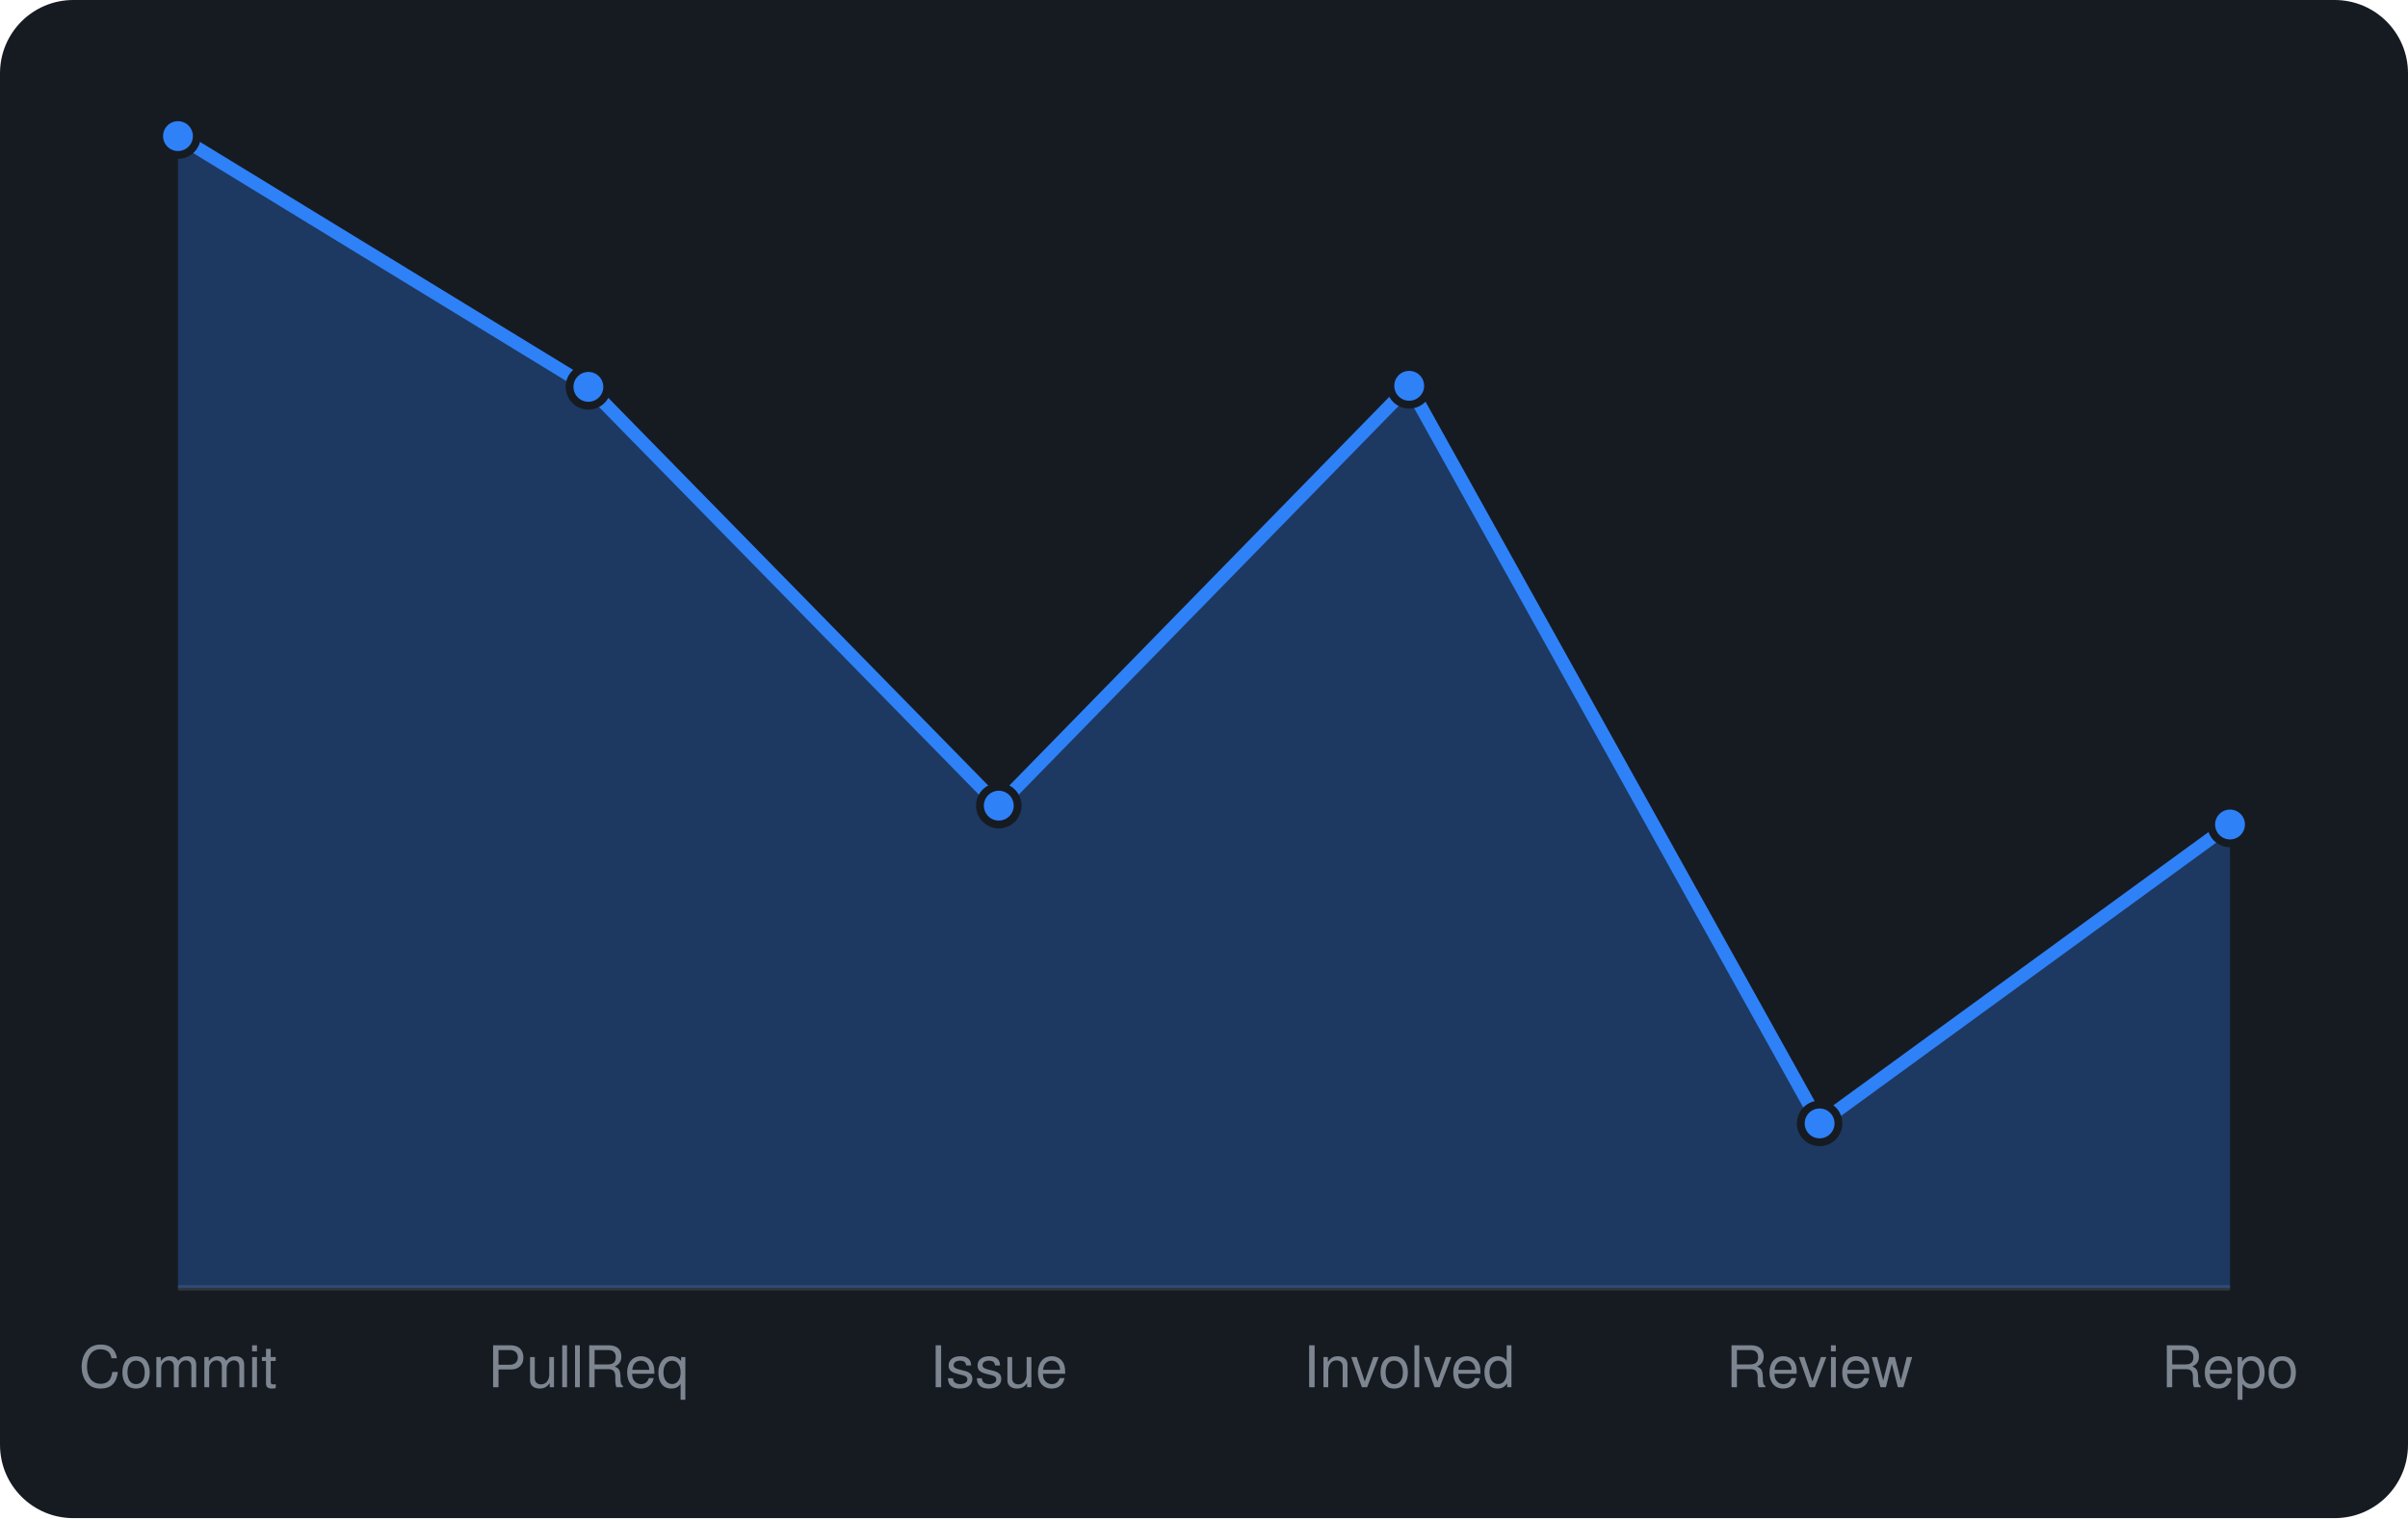
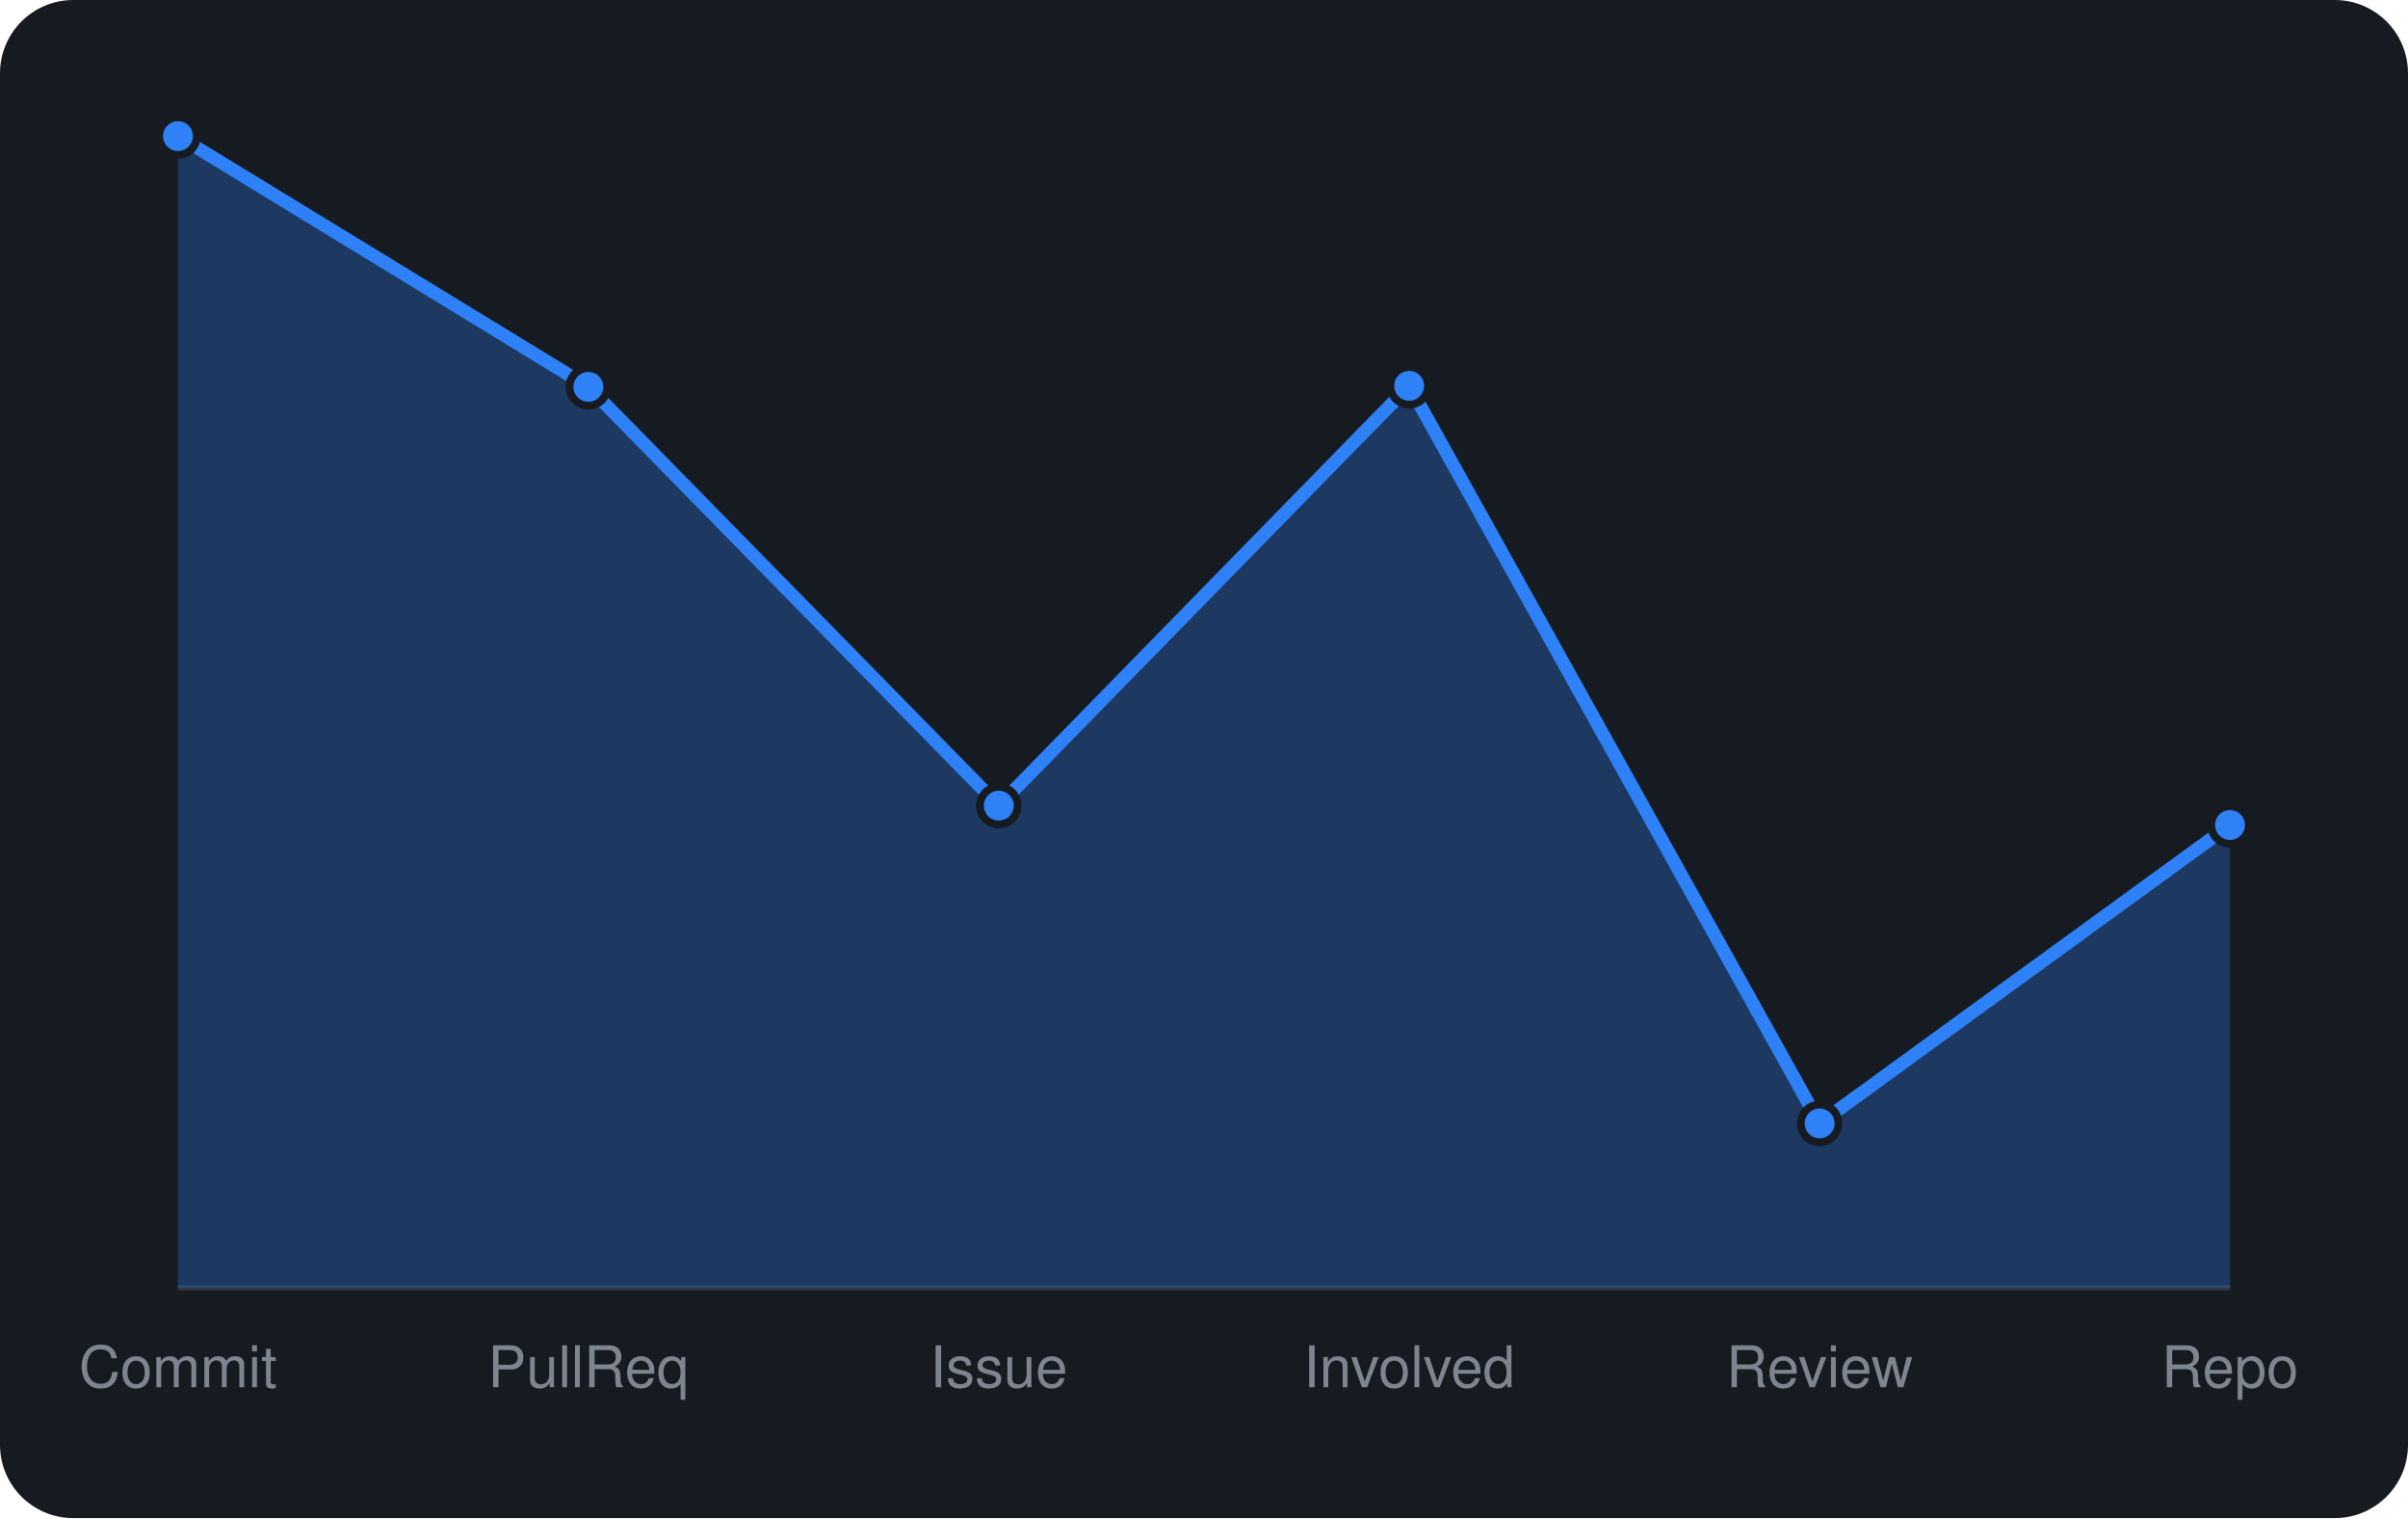
<svg xmlns="http://www.w3.org/2000/svg" viewBox="0 0 460 290" width="460" height="290" font-family="-apple-system,BlinkMacSystemFont,'Segoe UI',Helvetica,Arial,sans-serif">
  <rect width="460" height="290" rx="14" fill="#161b22" />
  <line x1="34" y1="246" x2="426" y2="246" stroke="#30363d" />
-   <path d="M34.0 246 L34.0 26.0L112.4 73.9L190.8 153.9L269.2 73.7L347.6 214.6L426.0 157.5 L426.0 246 Z" fill="rgba(47,129,247,0.3)" />
-   <path d="M34.0 26.0L112.4 73.9L190.8 153.9L269.2 73.7L347.6 214.6L426.0 157.5" fill="none" stroke="#2f81f7" stroke-width="2.5" stroke-linejoin="round" />
+   <path d="M34.0 246 L34.0 26.0L112.4 73.9L190.8 153.9L269.2 73.7L347.6 214.6L426.0 157.6 L426.0 246 Z" fill="rgba(47,129,247,0.3)" />
+   <path d="M34.0 26.0L112.4 73.9L190.8 153.9L269.2 73.7L347.6 214.6L426.0 157.6" fill="none" stroke="#2f81f7" stroke-width="2.5" stroke-linejoin="round" />
  <circle cx="34.0" cy="26.0" r="3.6" fill="#2f81f7" stroke="#161b22" stroke-width="1.5" />
  <circle cx="112.4" cy="73.9" r="3.6" fill="#2f81f7" stroke="#161b22" stroke-width="1.5" />
  <circle cx="190.8" cy="153.9" r="3.6" fill="#2f81f7" stroke="#161b22" stroke-width="1.5" />
  <circle cx="269.2" cy="73.7" r="3.6" fill="#2f81f7" stroke="#161b22" stroke-width="1.5" />
  <circle cx="347.6" cy="214.6" r="3.6" fill="#2f81f7" stroke="#161b22" stroke-width="1.5" />
-   <circle cx="426.0" cy="157.5" r="3.6" fill="#2f81f7" stroke="#161b22" stroke-width="1.5" />
+   <circle cx="426.0" cy="157.6" r="3.6" fill="#2f81f7" stroke="#161b22" stroke-width="1.5" />
  <text x="34.0" y="265" text-anchor="middle" font-size="11" fill="#7d8590">Commit</text>
  <text x="112.4" y="265" text-anchor="middle" font-size="11" fill="#7d8590">PullReq</text>
  <text x="190.8" y="265" text-anchor="middle" font-size="11" fill="#7d8590">Issue</text>
  <text x="269.2" y="265" text-anchor="middle" font-size="11" fill="#7d8590">Involved</text>
  <text x="347.6" y="265" text-anchor="middle" font-size="11" fill="#7d8590">Review</text>
  <text x="426.0" y="265" text-anchor="middle" font-size="11" fill="#7d8590">Repo</text>
</svg>
